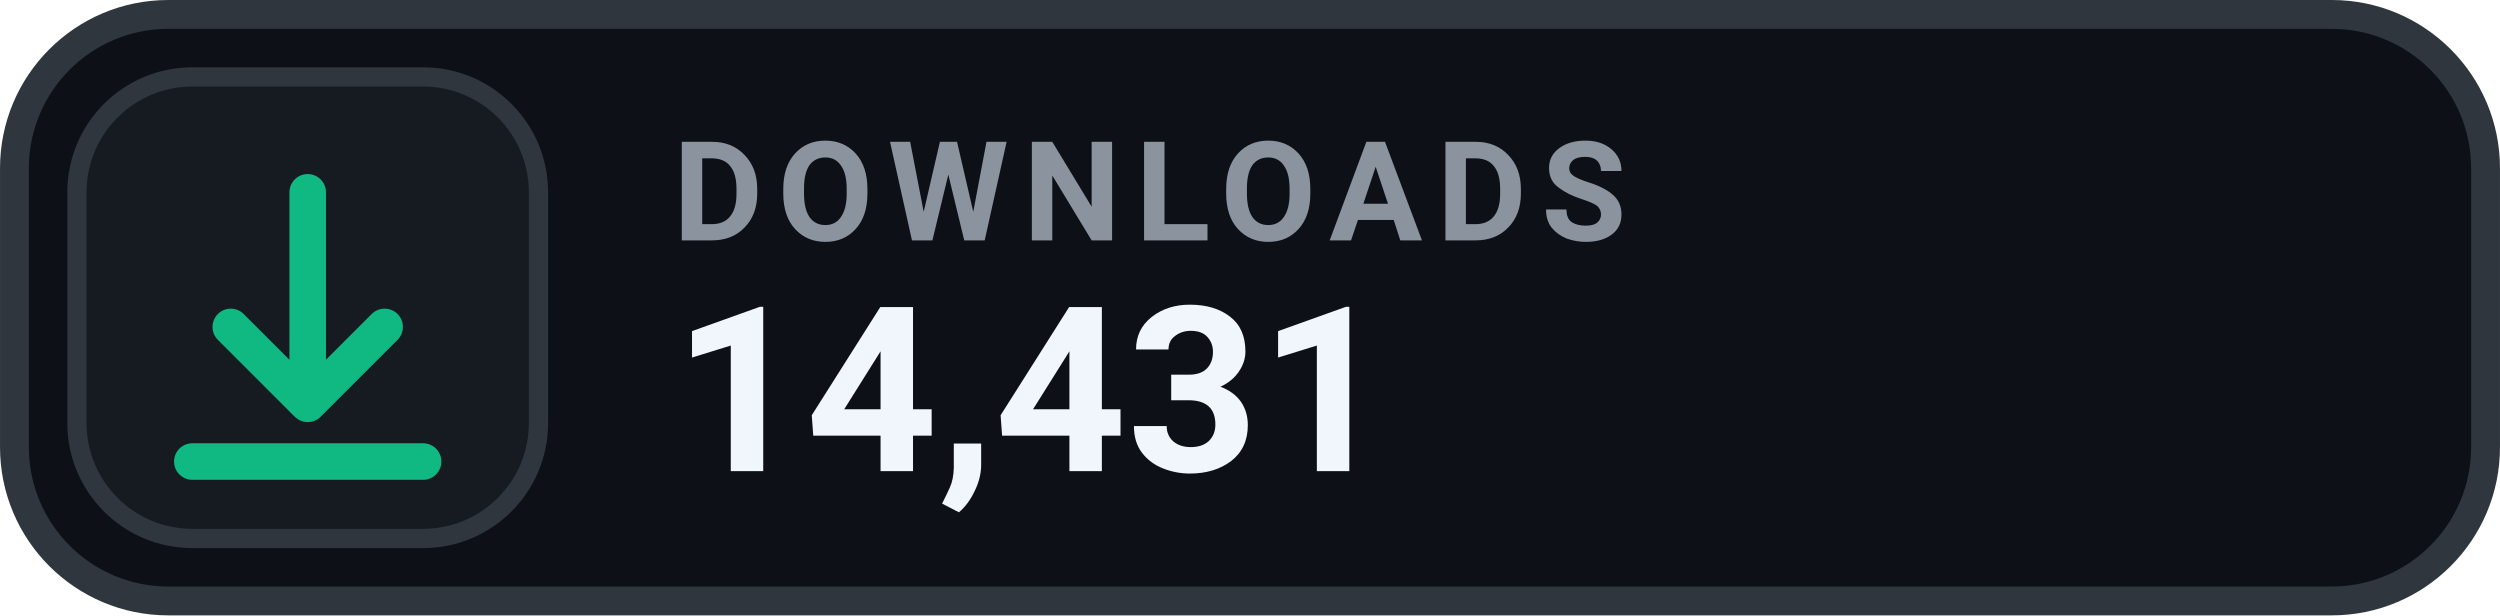
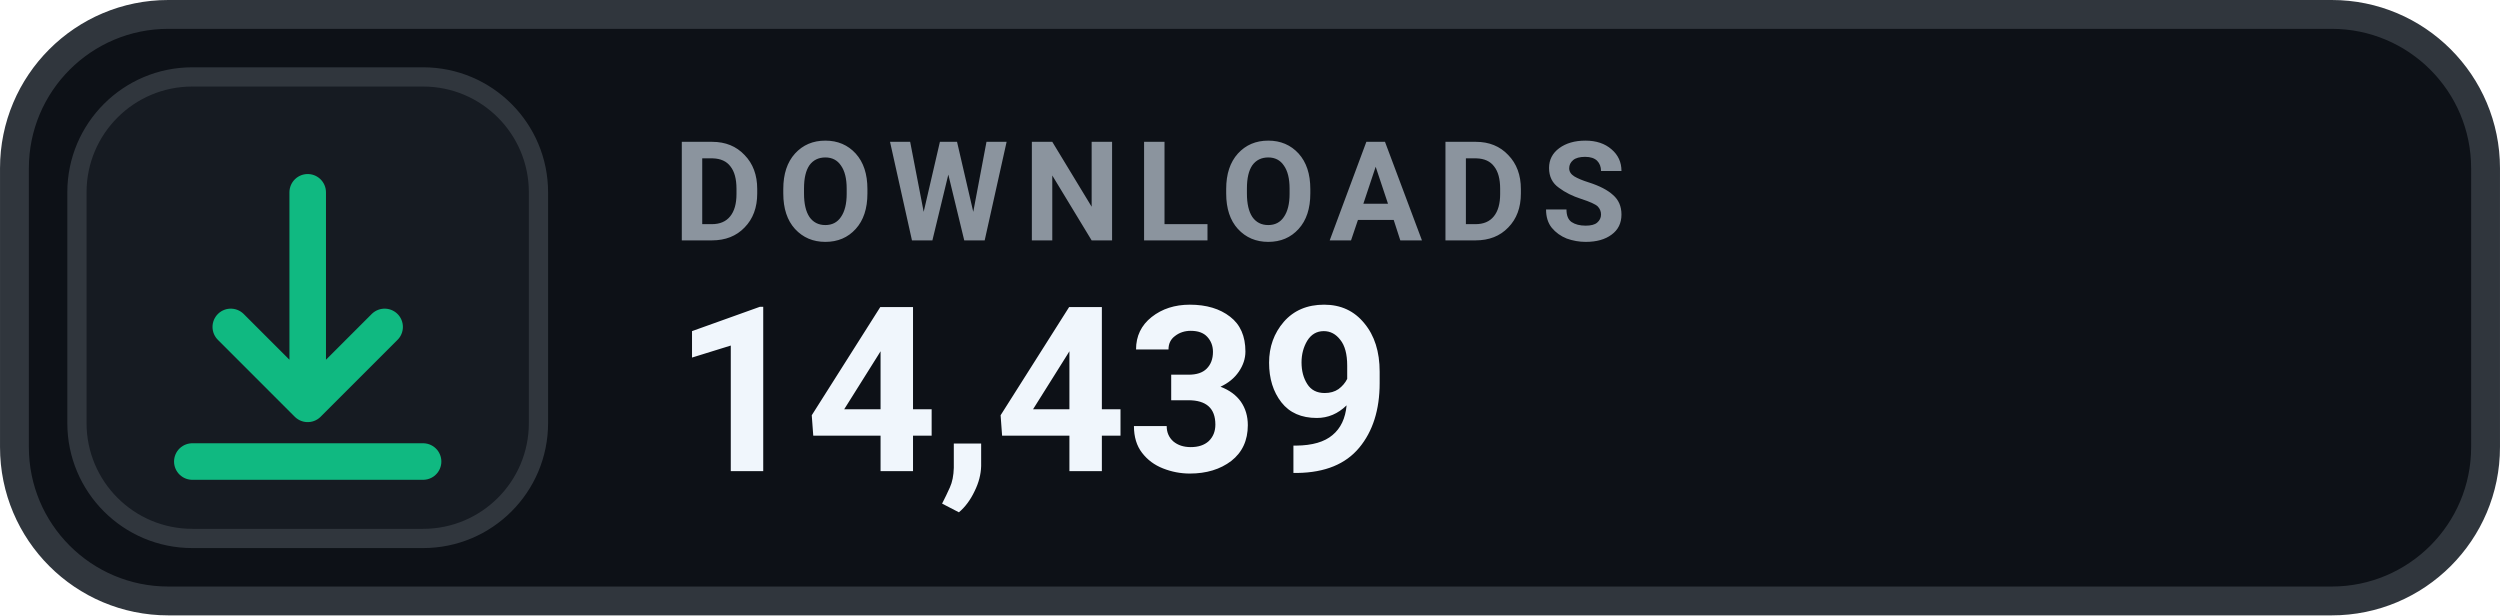
- <svg xmlns="http://www.w3.org/2000/svg" width="126" height="31.015" viewBox="0 0 130 32" role="img" aria-label="DOWNLOADS 14,431">
+ <svg xmlns="http://www.w3.org/2000/svg" width="126" height="31.015" viewBox="0 0 130 32" role="img" aria-label="DOWNLOADS 14,439">
  <rect x=".75" y=".75" width="128.5" height="30.5" rx="8" fill="#0D1117" stroke="#30363D" stroke-width="1.5" />
  <rect x="4" y="4" width="24" height="24" rx="6" fill="#161B22" stroke="#30363D" stroke-width="1" />
  <g transform="translate(16 16)" style="color:#10B981;">
    <path d="M0 -6 v11 m0 0 l4 -4 m-4 4 l-4 -4 M-6 8 h12" fill="none" stroke="currentColor" stroke-width="1.9" stroke-linecap="round" stroke-linejoin="round" />
  </g>
  <text x="35" y="12.5" fill="#8B949E" font-family="-apple-system,BlinkMacSystemFont,'Segoe UI',Roboto,Helvetica,Arial,sans-serif" font-size="7.2" font-weight="700" letter-spacing=".75">DOWNLOADS</text>
-   <text x="35" y="24.5" fill="#F0F6FC" font-family="-apple-system,BlinkMacSystemFont,'Segoe UI',Roboto,Helvetica,Arial,sans-serif" font-size="12" font-weight="700">14,431</text>
+   <text x="35" y="24.5" fill="#F0F6FC" font-family="-apple-system,BlinkMacSystemFont,'Segoe UI',Roboto,Helvetica,Arial,sans-serif" font-size="12" font-weight="700">14,439</text>
</svg>
